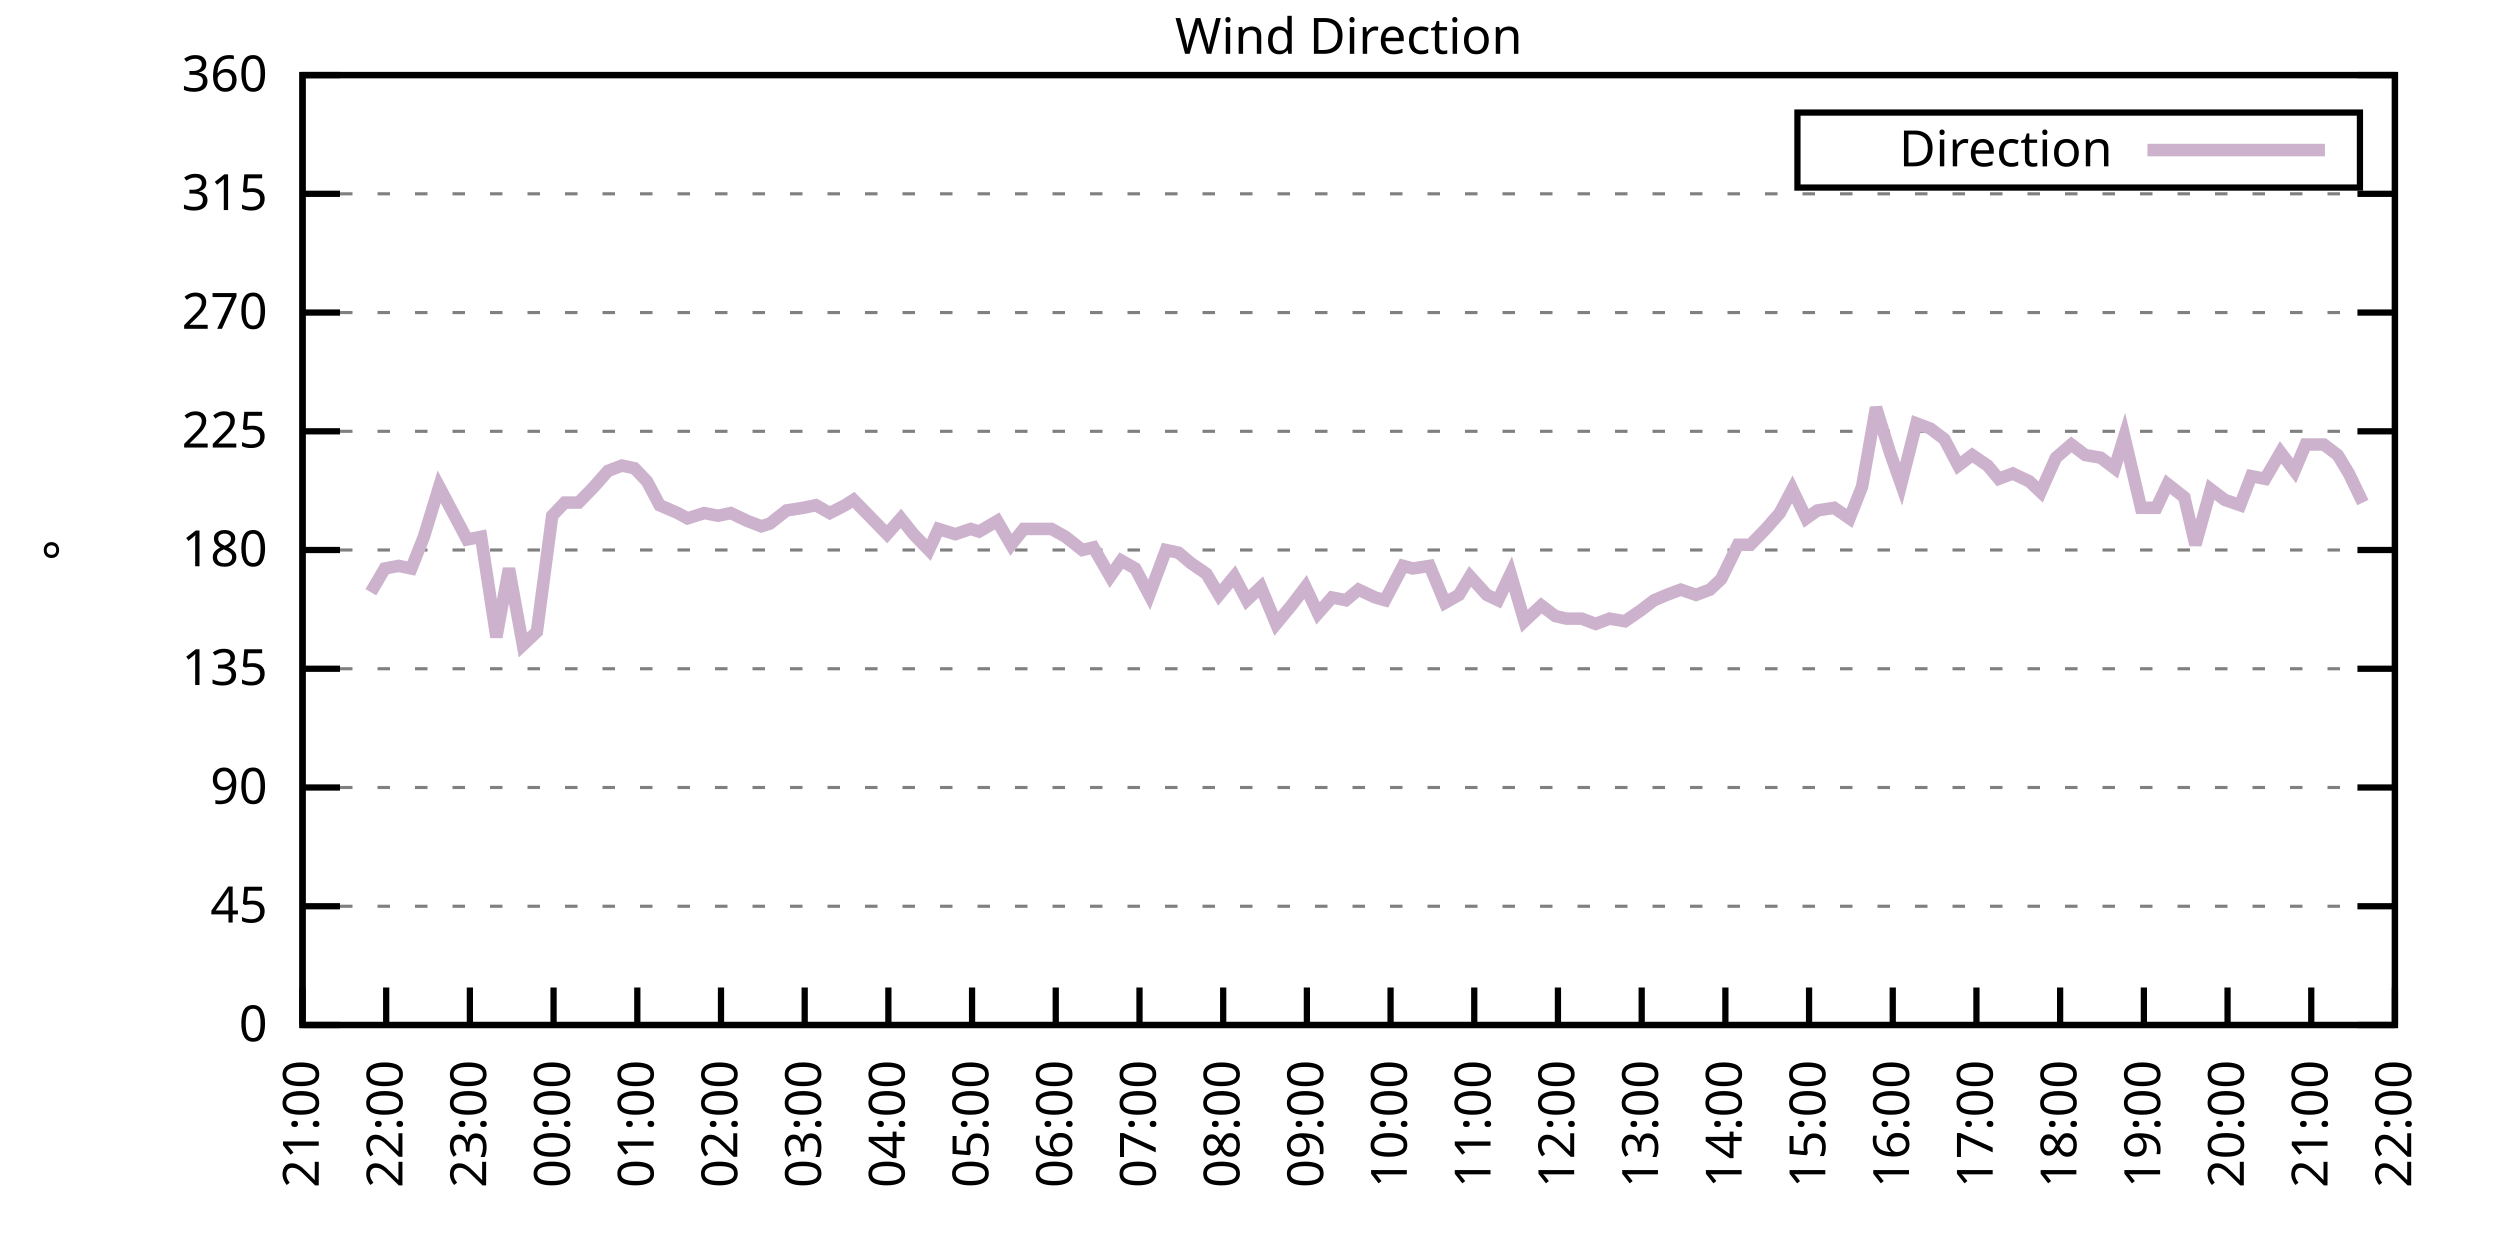
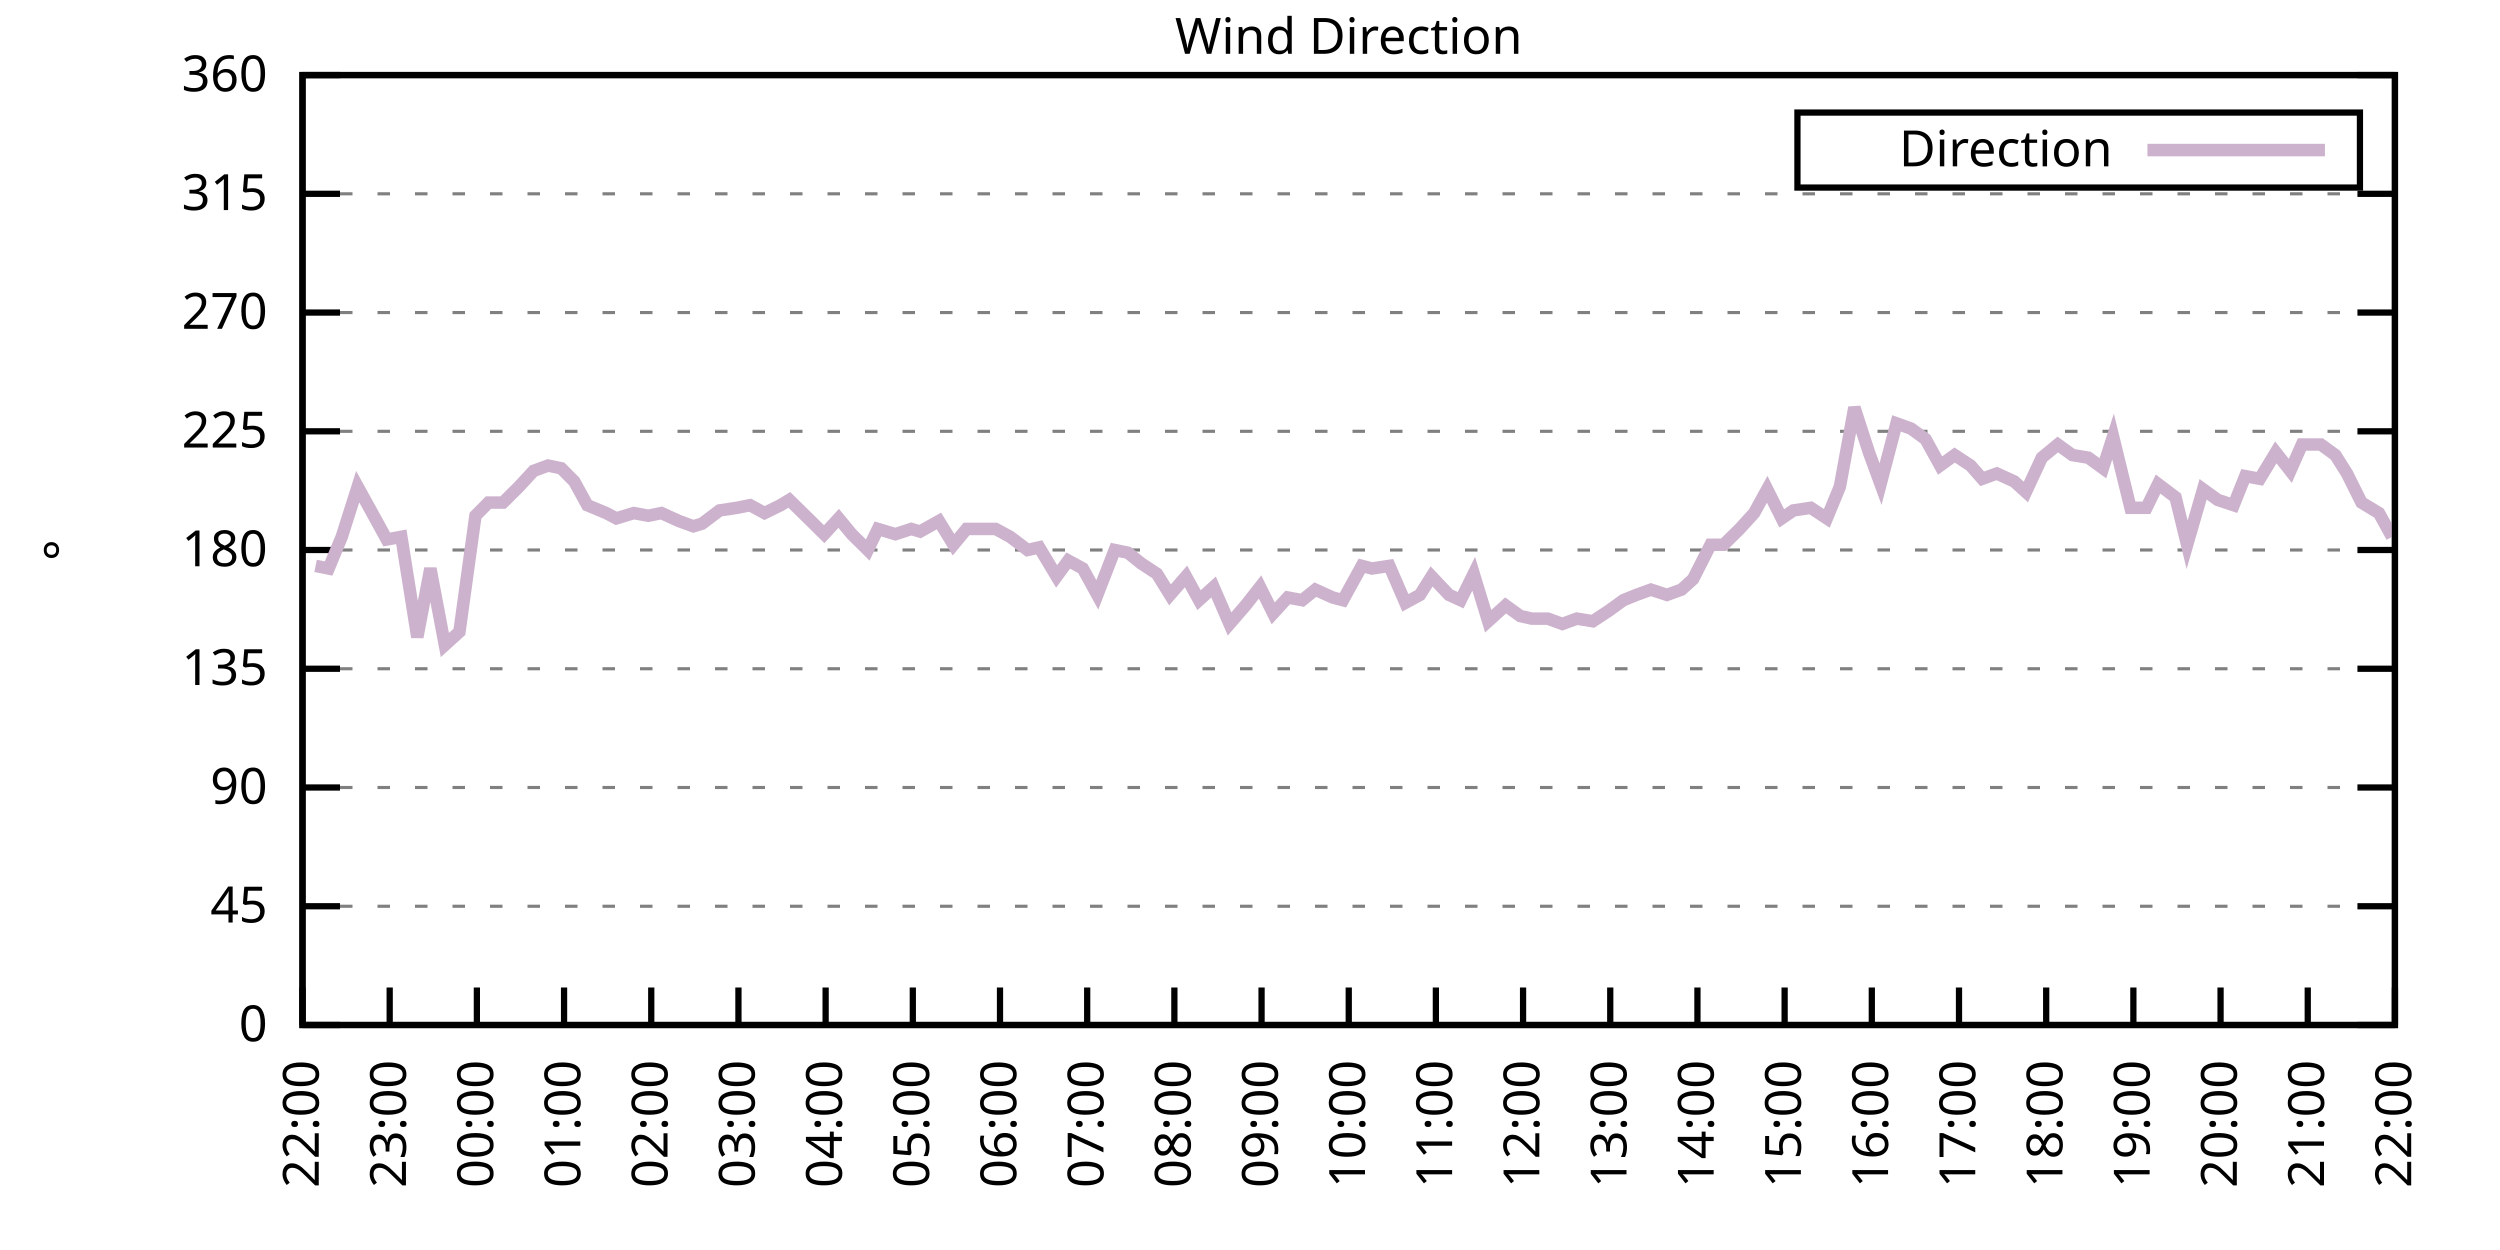
<svg xmlns="http://www.w3.org/2000/svg" xmlns:xlink="http://www.w3.org/1999/xlink" width="400" height="200" viewBox="0 0 400 200">
  <g id="gnuplot_canvas">
    <rect x="0" y="0" width="400" height="200" fill="none" />
    <defs>
      <circle id="gpDot" r="0.5" stroke-width="0.5" stroke="currentColor" />
      <path id="gpPt0" stroke-width="0.333" stroke="currentColor" d="M-1,0 h2 M0,-1 v2" />
      <path id="gpPt1" stroke-width="0.333" stroke="currentColor" d="M-1,-1 L1,1 M1,-1 L-1,1" />
      <path id="gpPt2" stroke-width="0.333" stroke="currentColor" d="M-1,0 L1,0 M0,-1 L0,1 M-1,-1 L1,1 M-1,1 L1,-1" />
      <rect id="gpPt3" stroke-width="0.333" stroke="currentColor" x="-1" y="-1" width="2" height="2" />
      <rect id="gpPt4" stroke-width="0.333" stroke="currentColor" fill="currentColor" x="-1" y="-1" width="2" height="2" />
      <circle id="gpPt5" stroke-width="0.333" stroke="currentColor" cx="0" cy="0" r="1" />
      <use xlink:href="#gpPt5" id="gpPt6" fill="currentColor" stroke="none" />
      <path id="gpPt7" stroke-width="0.333" stroke="currentColor" d="M0,-1.33 L-1.33,0.67 L1.33,0.67 z" />
      <use xlink:href="#gpPt7" id="gpPt8" fill="currentColor" stroke="none" />
      <use xlink:href="#gpPt7" id="gpPt9" stroke="currentColor" transform="rotate(180)" />
      <use xlink:href="#gpPt9" id="gpPt10" fill="currentColor" stroke="none" />
      <use xlink:href="#gpPt3" id="gpPt11" stroke="currentColor" transform="rotate(45)" />
      <use xlink:href="#gpPt11" id="gpPt12" fill="currentColor" stroke="none" />
      <path id="gpPt13" stroke-width="0.333" stroke="currentColor" d="M0,1.330 L1.265,0.411 L0.782,-1.067 L-0.782,-1.076 L-1.265,0.411 z" />
      <use xlink:href="#gpPt13" id="gpPt14" fill="currentColor" stroke="none" />
      <filter id="textbox" filterUnits="objectBoundingBox" x="0" y="0" height="1" width="1">
        <feFlood flood-color="white" flood-opacity="1" result="bgnd" />
        <feComposite in="SourceGraphic" in2="bgnd" operator="atop" />
      </filter>
      <filter id="greybox" filterUnits="objectBoundingBox" x="0" y="0" height="1" width="1">
        <feFlood flood-color="lightgrey" flood-opacity="1" result="grey" />
        <feComposite in="SourceGraphic" in2="grey" operator="atop" />
      </filter>
    </defs>
    <g fill="none" color="white" stroke="currentColor" stroke-width="1.00" stroke-linecap="butt" stroke-linejoin="miter">
</g>
    <g fill="none" color="black" stroke="currentColor" stroke-width="1.00" stroke-linecap="butt" stroke-linejoin="miter">
      <g stroke="none" shape-rendering="crispEdges">
        <polygon fill="rgb(255, 255, 255)" points="48.40,164.00 383.18,164.00 383.18,12.02 48.40,12.02 " />
      </g>
    </g>
    <g fill="none" color="black" stroke="currentColor" stroke-width="1.00" stroke-linecap="butt" stroke-linejoin="miter">
</g>
    <g fill="none" color="black" stroke="black" stroke-width="0.50" stroke-linecap="butt" stroke-linejoin="miter">
</g>
    <g fill="none" color="gray" stroke="currentColor" stroke-width="0.50" stroke-linecap="butt" stroke-linejoin="miter">
      <path stroke="gray" stroke-dasharray="2,4" class="gridline" d="M48.40,164.00 L383.19,164.00  " />
    </g>
    <g fill="none" color="gray" stroke="gray" stroke-width="1.00" stroke-linecap="butt" stroke-linejoin="miter">
</g>
    <g fill="none" color="black" stroke="currentColor" stroke-width="1.00" stroke-linecap="butt" stroke-linejoin="miter">
      <path stroke="black" d="M48.40,164.00 L54.40,164.00 M383.19,164.00 L377.19,164.00  " />
      <g transform="translate(42.80,166.60)" stroke="none" fill="black" font-family="Sans" font-size="8.00" text-anchor="end">
        <text>
          <tspan font-family="Sans"> 0</tspan>
        </text>
      </g>
    </g>
    <g fill="none" color="black" stroke="currentColor" stroke-width="1.00" stroke-linecap="butt" stroke-linejoin="miter">
</g>
    <g fill="none" color="black" stroke="black" stroke-width="0.50" stroke-linecap="butt" stroke-linejoin="miter">
</g>
    <g fill="none" color="gray" stroke="currentColor" stroke-width="0.50" stroke-linecap="butt" stroke-linejoin="miter">
      <path stroke="gray" stroke-dasharray="2,4" class="gridline" d="M48.40,145.00 L383.19,145.00  " />
    </g>
    <g fill="none" color="gray" stroke="gray" stroke-width="1.00" stroke-linecap="butt" stroke-linejoin="miter">
</g>
    <g fill="none" color="black" stroke="currentColor" stroke-width="1.00" stroke-linecap="butt" stroke-linejoin="miter">
      <path stroke="black" d="M48.40,145.00 L54.40,145.00 M383.19,145.00 L377.19,145.00  " />
      <g transform="translate(42.80,147.60)" stroke="none" fill="black" font-family="Sans" font-size="8.00" text-anchor="end">
        <text>
          <tspan font-family="Sans"> 45</tspan>
        </text>
      </g>
    </g>
    <g fill="none" color="black" stroke="currentColor" stroke-width="1.00" stroke-linecap="butt" stroke-linejoin="miter">
</g>
    <g fill="none" color="black" stroke="black" stroke-width="0.50" stroke-linecap="butt" stroke-linejoin="miter">
</g>
    <g fill="none" color="gray" stroke="currentColor" stroke-width="0.50" stroke-linecap="butt" stroke-linejoin="miter">
      <path stroke="gray" stroke-dasharray="2,4" class="gridline" d="M48.40,126.00 L383.19,126.00  " />
    </g>
    <g fill="none" color="gray" stroke="gray" stroke-width="1.00" stroke-linecap="butt" stroke-linejoin="miter">
</g>
    <g fill="none" color="black" stroke="currentColor" stroke-width="1.00" stroke-linecap="butt" stroke-linejoin="miter">
      <path stroke="black" d="M48.40,126.00 L54.40,126.00 M383.19,126.00 L377.19,126.00  " />
      <g transform="translate(42.80,128.60)" stroke="none" fill="black" font-family="Sans" font-size="8.00" text-anchor="end">
        <text>
          <tspan font-family="Sans"> 90</tspan>
        </text>
      </g>
    </g>
    <g fill="none" color="black" stroke="currentColor" stroke-width="1.00" stroke-linecap="butt" stroke-linejoin="miter">
</g>
    <g fill="none" color="black" stroke="black" stroke-width="0.50" stroke-linecap="butt" stroke-linejoin="miter">
</g>
    <g fill="none" color="gray" stroke="currentColor" stroke-width="0.50" stroke-linecap="butt" stroke-linejoin="miter">
      <path stroke="gray" stroke-dasharray="2,4" class="gridline" d="M48.40,107.00 L383.19,107.00  " />
    </g>
    <g fill="none" color="gray" stroke="gray" stroke-width="1.00" stroke-linecap="butt" stroke-linejoin="miter">
</g>
    <g fill="none" color="black" stroke="currentColor" stroke-width="1.00" stroke-linecap="butt" stroke-linejoin="miter">
      <path stroke="black" d="M48.40,107.00 L54.40,107.00 M383.19,107.00 L377.19,107.00  " />
      <g transform="translate(42.80,109.60)" stroke="none" fill="black" font-family="Sans" font-size="8.00" text-anchor="end">
        <text>
          <tspan font-family="Sans"> 135</tspan>
        </text>
      </g>
    </g>
    <g fill="none" color="black" stroke="currentColor" stroke-width="1.00" stroke-linecap="butt" stroke-linejoin="miter">
</g>
    <g fill="none" color="black" stroke="black" stroke-width="0.50" stroke-linecap="butt" stroke-linejoin="miter">
</g>
    <g fill="none" color="gray" stroke="currentColor" stroke-width="0.50" stroke-linecap="butt" stroke-linejoin="miter">
      <path stroke="gray" stroke-dasharray="2,4" class="gridline" d="M48.40,88.00 L383.19,88.00  " />
    </g>
    <g fill="none" color="gray" stroke="gray" stroke-width="1.00" stroke-linecap="butt" stroke-linejoin="miter">
</g>
    <g fill="none" color="black" stroke="currentColor" stroke-width="1.00" stroke-linecap="butt" stroke-linejoin="miter">
      <path stroke="black" d="M48.40,88.00 L54.40,88.00 M383.19,88.00 L377.19,88.00  " />
      <g transform="translate(42.80,90.60)" stroke="none" fill="black" font-family="Sans" font-size="8.00" text-anchor="end">
        <text>
          <tspan font-family="Sans"> 180</tspan>
        </text>
      </g>
    </g>
    <g fill="none" color="black" stroke="currentColor" stroke-width="1.00" stroke-linecap="butt" stroke-linejoin="miter">
</g>
    <g fill="none" color="black" stroke="black" stroke-width="0.50" stroke-linecap="butt" stroke-linejoin="miter">
</g>
    <g fill="none" color="gray" stroke="currentColor" stroke-width="0.50" stroke-linecap="butt" stroke-linejoin="miter">
      <path stroke="gray" stroke-dasharray="2,4" class="gridline" d="M48.40,69.01 L383.19,69.01  " />
    </g>
    <g fill="none" color="gray" stroke="gray" stroke-width="1.00" stroke-linecap="butt" stroke-linejoin="miter">
</g>
    <g fill="none" color="black" stroke="currentColor" stroke-width="1.00" stroke-linecap="butt" stroke-linejoin="miter">
      <path stroke="black" d="M48.40,69.01 L54.40,69.01 M383.19,69.01 L377.19,69.01  " />
      <g transform="translate(42.80,71.61)" stroke="none" fill="black" font-family="Sans" font-size="8.00" text-anchor="end">
        <text>
          <tspan font-family="Sans"> 225</tspan>
        </text>
      </g>
    </g>
    <g fill="none" color="black" stroke="currentColor" stroke-width="1.00" stroke-linecap="butt" stroke-linejoin="miter">
</g>
    <g fill="none" color="black" stroke="black" stroke-width="0.50" stroke-linecap="butt" stroke-linejoin="miter">
</g>
    <g fill="none" color="gray" stroke="currentColor" stroke-width="0.50" stroke-linecap="butt" stroke-linejoin="miter">
      <path stroke="gray" stroke-dasharray="2,4" class="gridline" d="M48.40,50.01 L383.19,50.01  " />
    </g>
    <g fill="none" color="gray" stroke="gray" stroke-width="1.00" stroke-linecap="butt" stroke-linejoin="miter">
</g>
    <g fill="none" color="black" stroke="currentColor" stroke-width="1.00" stroke-linecap="butt" stroke-linejoin="miter">
      <path stroke="black" d="M48.40,50.01 L54.40,50.01 M383.19,50.01 L377.19,50.01  " />
      <g transform="translate(42.80,52.61)" stroke="none" fill="black" font-family="Sans" font-size="8.00" text-anchor="end">
        <text>
          <tspan font-family="Sans"> 270</tspan>
        </text>
      </g>
    </g>
    <g fill="none" color="black" stroke="currentColor" stroke-width="1.00" stroke-linecap="butt" stroke-linejoin="miter">
</g>
    <g fill="none" color="black" stroke="black" stroke-width="0.50" stroke-linecap="butt" stroke-linejoin="miter">
</g>
    <g fill="none" color="gray" stroke="currentColor" stroke-width="0.50" stroke-linecap="butt" stroke-linejoin="miter">
      <path stroke="gray" stroke-dasharray="2,4" class="gridline" d="M48.40,31.01 L383.19,31.01  " />
    </g>
    <g fill="none" color="gray" stroke="gray" stroke-width="1.00" stroke-linecap="butt" stroke-linejoin="miter">
</g>
    <g fill="none" color="black" stroke="currentColor" stroke-width="1.00" stroke-linecap="butt" stroke-linejoin="miter">
      <path stroke="black" d="M48.40,31.01 L54.40,31.01 M383.19,31.01 L377.19,31.01  " />
      <g transform="translate(42.80,33.61)" stroke="none" fill="black" font-family="Sans" font-size="8.00" text-anchor="end">
        <text>
          <tspan font-family="Sans"> 315</tspan>
        </text>
      </g>
    </g>
    <g fill="none" color="black" stroke="currentColor" stroke-width="1.00" stroke-linecap="butt" stroke-linejoin="miter">
</g>
    <g fill="none" color="black" stroke="black" stroke-width="0.50" stroke-linecap="butt" stroke-linejoin="miter">
</g>
    <g fill="none" color="gray" stroke="currentColor" stroke-width="0.50" stroke-linecap="butt" stroke-linejoin="miter">
      <path stroke="gray" stroke-dasharray="2,4" class="gridline" d="M48.40,12.01 L383.19,12.01  " />
    </g>
    <g fill="none" color="gray" stroke="gray" stroke-width="1.00" stroke-linecap="butt" stroke-linejoin="miter">
</g>
    <g fill="none" color="black" stroke="currentColor" stroke-width="1.00" stroke-linecap="butt" stroke-linejoin="miter">
      <path stroke="black" d="M48.40,12.01 L54.40,12.01 M383.19,12.01 L377.19,12.01  " />
      <g transform="translate(42.80,14.61)" stroke="none" fill="black" font-family="Sans" font-size="8.00" text-anchor="end">
        <text>
          <tspan font-family="Sans"> 360</tspan>
        </text>
      </g>
    </g>
    <g fill="none" color="black" stroke="currentColor" stroke-width="1.00" stroke-linecap="butt" stroke-linejoin="miter">
      <path stroke="black" d="M48.40,164.00 L48.40,158.00  " />
      <g transform="translate(51.00,169.60) rotate(270.00)" stroke="none" fill="black" font-family="Sans" font-size="8.00" text-anchor="end">
        <text>
-           <tspan font-family="Sans">21:00</tspan>
-         </text>
-       </g>
-     </g>
-     <g fill="none" color="black" stroke="currentColor" stroke-width="1.00" stroke-linecap="butt" stroke-linejoin="miter">
-       <path stroke="black" d="M61.79,164.00 L61.79,158.00  " />
-       <g transform="translate(64.39,169.60) rotate(270.00)" stroke="none" fill="black" font-family="Sans" font-size="8.00" text-anchor="end">
-         <text>
          <tspan font-family="Sans">22:00</tspan>
        </text>
      </g>
    </g>
    <g fill="none" color="black" stroke="currentColor" stroke-width="1.00" stroke-linecap="butt" stroke-linejoin="miter">
-       <path stroke="black" d="M75.18,164.00 L75.18,158.00  " />
-       <g transform="translate(77.78,169.60) rotate(270.00)" stroke="none" fill="black" font-family="Sans" font-size="8.00" text-anchor="end">
+       <path stroke="black" d="M62.35,164.00 L62.35,158.00  " />
+       <g transform="translate(64.95,169.60) rotate(270.00)" stroke="none" fill="black" font-family="Sans" font-size="8.00" text-anchor="end">
        <text>
          <tspan font-family="Sans">23:00</tspan>
        </text>
      </g>
    </g>
    <g fill="none" color="black" stroke="currentColor" stroke-width="1.00" stroke-linecap="butt" stroke-linejoin="miter">
-       <path stroke="black" d="M88.57,164.00 L88.57,158.00  " />
-       <g transform="translate(91.17,169.60) rotate(270.00)" stroke="none" fill="black" font-family="Sans" font-size="8.00" text-anchor="end">
+       <path stroke="black" d="M76.30,164.00 L76.30,158.00  " />
+       <g transform="translate(78.90,169.60) rotate(270.00)" stroke="none" fill="black" font-family="Sans" font-size="8.00" text-anchor="end">
        <text>
          <tspan font-family="Sans">00:00</tspan>
        </text>
      </g>
    </g>
    <g fill="none" color="black" stroke="currentColor" stroke-width="1.00" stroke-linecap="butt" stroke-linejoin="miter">
-       <path stroke="black" d="M101.97,164.00 L101.97,158.00  " />
-       <g transform="translate(104.57,169.60) rotate(270.00)" stroke="none" fill="black" font-family="Sans" font-size="8.00" text-anchor="end">
+       <path stroke="black" d="M90.25,164.00 L90.25,158.00  " />
+       <g transform="translate(92.85,169.60) rotate(270.00)" stroke="none" fill="black" font-family="Sans" font-size="8.00" text-anchor="end">
        <text>
          <tspan font-family="Sans">01:00</tspan>
        </text>
      </g>
    </g>
    <g fill="none" color="black" stroke="currentColor" stroke-width="1.00" stroke-linecap="butt" stroke-linejoin="miter">
-       <path stroke="black" d="M115.36,164.00 L115.36,158.00  " />
-       <g transform="translate(117.96,169.60) rotate(270.00)" stroke="none" fill="black" font-family="Sans" font-size="8.00" text-anchor="end">
+       <path stroke="black" d="M104.20,164.00 L104.20,158.00  " />
+       <g transform="translate(106.80,169.60) rotate(270.00)" stroke="none" fill="black" font-family="Sans" font-size="8.00" text-anchor="end">
        <text>
          <tspan font-family="Sans">02:00</tspan>
        </text>
      </g>
    </g>
    <g fill="none" color="black" stroke="currentColor" stroke-width="1.00" stroke-linecap="butt" stroke-linejoin="miter">
-       <path stroke="black" d="M128.75,164.00 L128.75,158.00  " />
-       <g transform="translate(131.35,169.60) rotate(270.00)" stroke="none" fill="black" font-family="Sans" font-size="8.00" text-anchor="end">
+       <path stroke="black" d="M118.15,164.00 L118.15,158.00  " />
+       <g transform="translate(120.75,169.60) rotate(270.00)" stroke="none" fill="black" font-family="Sans" font-size="8.00" text-anchor="end">
        <text>
          <tspan font-family="Sans">03:00</tspan>
        </text>
      </g>
    </g>
    <g fill="none" color="black" stroke="currentColor" stroke-width="1.00" stroke-linecap="butt" stroke-linejoin="miter">
-       <path stroke="black" d="M142.14,164.00 L142.14,158.00  " />
-       <g transform="translate(144.74,169.60) rotate(270.00)" stroke="none" fill="black" font-family="Sans" font-size="8.00" text-anchor="end">
+       <path stroke="black" d="M132.10,164.00 L132.10,158.00  " />
+       <g transform="translate(134.70,169.60) rotate(270.00)" stroke="none" fill="black" font-family="Sans" font-size="8.00" text-anchor="end">
        <text>
          <tspan font-family="Sans">04:00</tspan>
        </text>
      </g>
    </g>
    <g fill="none" color="black" stroke="currentColor" stroke-width="1.00" stroke-linecap="butt" stroke-linejoin="miter">
-       <path stroke="black" d="M155.53,164.00 L155.53,158.00  " />
-       <g transform="translate(158.13,169.60) rotate(270.00)" stroke="none" fill="black" font-family="Sans" font-size="8.00" text-anchor="end">
+       <path stroke="black" d="M146.05,164.00 L146.05,158.00  " />
+       <g transform="translate(148.65,169.60) rotate(270.00)" stroke="none" fill="black" font-family="Sans" font-size="8.00" text-anchor="end">
        <text>
          <tspan font-family="Sans">05:00</tspan>
        </text>
      </g>
    </g>
    <g fill="none" color="black" stroke="currentColor" stroke-width="1.00" stroke-linecap="butt" stroke-linejoin="miter">
-       <path stroke="black" d="M168.92,164.00 L168.92,158.00  " />
-       <g transform="translate(171.52,169.60) rotate(270.00)" stroke="none" fill="black" font-family="Sans" font-size="8.00" text-anchor="end">
+       <path stroke="black" d="M160.00,164.00 L160.00,158.00  " />
+       <g transform="translate(162.60,169.60) rotate(270.00)" stroke="none" fill="black" font-family="Sans" font-size="8.00" text-anchor="end">
        <text>
          <tspan font-family="Sans">06:00</tspan>
        </text>
      </g>
    </g>
    <g fill="none" color="black" stroke="currentColor" stroke-width="1.00" stroke-linecap="butt" stroke-linejoin="miter">
-       <path stroke="black" d="M182.32,164.00 L182.32,158.00  " />
-       <g transform="translate(184.92,169.60) rotate(270.00)" stroke="none" fill="black" font-family="Sans" font-size="8.00" text-anchor="end">
+       <path stroke="black" d="M173.95,164.00 L173.95,158.00  " />
+       <g transform="translate(176.55,169.60) rotate(270.00)" stroke="none" fill="black" font-family="Sans" font-size="8.00" text-anchor="end">
        <text>
          <tspan font-family="Sans">07:00</tspan>
        </text>
      </g>
    </g>
    <g fill="none" color="black" stroke="currentColor" stroke-width="1.00" stroke-linecap="butt" stroke-linejoin="miter">
-       <path stroke="black" d="M195.71,164.00 L195.71,158.00  " />
-       <g transform="translate(198.31,169.60) rotate(270.00)" stroke="none" fill="black" font-family="Sans" font-size="8.00" text-anchor="end">
+       <path stroke="black" d="M187.90,164.00 L187.90,158.00  " />
+       <g transform="translate(190.50,169.60) rotate(270.00)" stroke="none" fill="black" font-family="Sans" font-size="8.00" text-anchor="end">
        <text>
          <tspan font-family="Sans">08:00</tspan>
        </text>
      </g>
    </g>
    <g fill="none" color="black" stroke="currentColor" stroke-width="1.00" stroke-linecap="butt" stroke-linejoin="miter">
-       <path stroke="black" d="M209.10,164.00 L209.10,158.00  " />
-       <g transform="translate(211.70,169.60) rotate(270.00)" stroke="none" fill="black" font-family="Sans" font-size="8.00" text-anchor="end">
+       <path stroke="black" d="M201.85,164.00 L201.85,158.00  " />
+       <g transform="translate(204.45,169.60) rotate(270.00)" stroke="none" fill="black" font-family="Sans" font-size="8.00" text-anchor="end">
        <text>
          <tspan font-family="Sans">09:00</tspan>
        </text>
      </g>
    </g>
    <g fill="none" color="black" stroke="currentColor" stroke-width="1.00" stroke-linecap="butt" stroke-linejoin="miter">
-       <path stroke="black" d="M222.49,164.00 L222.49,158.00  " />
-       <g transform="translate(225.09,169.60) rotate(270.00)" stroke="none" fill="black" font-family="Sans" font-size="8.00" text-anchor="end">
+       <path stroke="black" d="M215.80,164.00 L215.80,158.00  " />
+       <g transform="translate(218.40,169.60) rotate(270.00)" stroke="none" fill="black" font-family="Sans" font-size="8.00" text-anchor="end">
        <text>
          <tspan font-family="Sans">10:00</tspan>
        </text>
      </g>
    </g>
    <g fill="none" color="black" stroke="currentColor" stroke-width="1.00" stroke-linecap="butt" stroke-linejoin="miter">
-       <path stroke="black" d="M235.88,164.00 L235.88,158.00  " />
-       <g transform="translate(238.48,169.60) rotate(270.00)" stroke="none" fill="black" font-family="Sans" font-size="8.00" text-anchor="end">
+       <path stroke="black" d="M229.74,164.00 L229.74,158.00  " />
+       <g transform="translate(232.34,169.60) rotate(270.00)" stroke="none" fill="black" font-family="Sans" font-size="8.00" text-anchor="end">
        <text>
          <tspan font-family="Sans">11:00</tspan>
        </text>
      </g>
    </g>
    <g fill="none" color="black" stroke="currentColor" stroke-width="1.00" stroke-linecap="butt" stroke-linejoin="miter">
-       <path stroke="black" d="M249.27,164.00 L249.27,158.00  " />
-       <g transform="translate(251.87,169.60) rotate(270.00)" stroke="none" fill="black" font-family="Sans" font-size="8.00" text-anchor="end">
+       <path stroke="black" d="M243.69,164.00 L243.69,158.00  " />
+       <g transform="translate(246.29,169.60) rotate(270.00)" stroke="none" fill="black" font-family="Sans" font-size="8.00" text-anchor="end">
        <text>
          <tspan font-family="Sans">12:00</tspan>
        </text>
      </g>
    </g>
    <g fill="none" color="black" stroke="currentColor" stroke-width="1.00" stroke-linecap="butt" stroke-linejoin="miter">
-       <path stroke="black" d="M262.67,164.00 L262.67,158.00  " />
-       <g transform="translate(265.27,169.60) rotate(270.00)" stroke="none" fill="black" font-family="Sans" font-size="8.00" text-anchor="end">
+       <path stroke="black" d="M257.64,164.00 L257.64,158.00  " />
+       <g transform="translate(260.24,169.60) rotate(270.00)" stroke="none" fill="black" font-family="Sans" font-size="8.00" text-anchor="end">
        <text>
          <tspan font-family="Sans">13:00</tspan>
        </text>
      </g>
    </g>
    <g fill="none" color="black" stroke="currentColor" stroke-width="1.00" stroke-linecap="butt" stroke-linejoin="miter">
-       <path stroke="black" d="M276.06,164.00 L276.06,158.00  " />
-       <g transform="translate(278.66,169.60) rotate(270.00)" stroke="none" fill="black" font-family="Sans" font-size="8.00" text-anchor="end">
+       <path stroke="black" d="M271.59,164.00 L271.59,158.00  " />
+       <g transform="translate(274.19,169.60) rotate(270.00)" stroke="none" fill="black" font-family="Sans" font-size="8.00" text-anchor="end">
        <text>
          <tspan font-family="Sans">14:00</tspan>
        </text>
      </g>
    </g>
    <g fill="none" color="black" stroke="currentColor" stroke-width="1.00" stroke-linecap="butt" stroke-linejoin="miter">
-       <path stroke="black" d="M289.45,164.00 L289.45,158.00  " />
-       <g transform="translate(292.05,169.60) rotate(270.00)" stroke="none" fill="black" font-family="Sans" font-size="8.00" text-anchor="end">
+       <path stroke="black" d="M285.54,164.00 L285.54,158.00  " />
+       <g transform="translate(288.14,169.60) rotate(270.00)" stroke="none" fill="black" font-family="Sans" font-size="8.00" text-anchor="end">
        <text>
          <tspan font-family="Sans">15:00</tspan>
        </text>
      </g>
    </g>
    <g fill="none" color="black" stroke="currentColor" stroke-width="1.00" stroke-linecap="butt" stroke-linejoin="miter">
-       <path stroke="black" d="M302.84,164.00 L302.84,158.00  " />
-       <g transform="translate(305.44,169.60) rotate(270.00)" stroke="none" fill="black" font-family="Sans" font-size="8.00" text-anchor="end">
+       <path stroke="black" d="M299.49,164.00 L299.49,158.00  " />
+       <g transform="translate(302.09,169.60) rotate(270.00)" stroke="none" fill="black" font-family="Sans" font-size="8.00" text-anchor="end">
        <text>
          <tspan font-family="Sans">16:00</tspan>
        </text>
      </g>
    </g>
    <g fill="none" color="black" stroke="currentColor" stroke-width="1.00" stroke-linecap="butt" stroke-linejoin="miter">
-       <path stroke="black" d="M316.23,164.00 L316.23,158.00  " />
-       <g transform="translate(318.83,169.60) rotate(270.00)" stroke="none" fill="black" font-family="Sans" font-size="8.00" text-anchor="end">
+       <path stroke="black" d="M313.44,164.00 L313.44,158.00  " />
+       <g transform="translate(316.04,169.60) rotate(270.00)" stroke="none" fill="black" font-family="Sans" font-size="8.00" text-anchor="end">
        <text>
          <tspan font-family="Sans">17:00</tspan>
        </text>
      </g>
    </g>
    <g fill="none" color="black" stroke="currentColor" stroke-width="1.00" stroke-linecap="butt" stroke-linejoin="miter">
-       <path stroke="black" d="M329.62,164.00 L329.62,158.00  " />
-       <g transform="translate(332.22,169.60) rotate(270.00)" stroke="none" fill="black" font-family="Sans" font-size="8.00" text-anchor="end">
+       <path stroke="black" d="M327.39,164.00 L327.39,158.00  " />
+       <g transform="translate(329.99,169.60) rotate(270.00)" stroke="none" fill="black" font-family="Sans" font-size="8.00" text-anchor="end">
        <text>
          <tspan font-family="Sans">18:00</tspan>
        </text>
      </g>
    </g>
    <g fill="none" color="black" stroke="currentColor" stroke-width="1.00" stroke-linecap="butt" stroke-linejoin="miter">
-       <path stroke="black" d="M343.02,164.00 L343.02,158.00  " />
-       <g transform="translate(345.62,169.60) rotate(270.00)" stroke="none" fill="black" font-family="Sans" font-size="8.00" text-anchor="end">
+       <path stroke="black" d="M341.34,164.00 L341.34,158.00  " />
+       <g transform="translate(343.94,169.60) rotate(270.00)" stroke="none" fill="black" font-family="Sans" font-size="8.00" text-anchor="end">
        <text>
          <tspan font-family="Sans">19:00</tspan>
        </text>
      </g>
    </g>
    <g fill="none" color="black" stroke="currentColor" stroke-width="1.00" stroke-linecap="butt" stroke-linejoin="miter">
-       <path stroke="black" d="M356.41,164.00 L356.41,158.00  " />
-       <g transform="translate(359.01,169.60) rotate(270.00)" stroke="none" fill="black" font-family="Sans" font-size="8.00" text-anchor="end">
+       <path stroke="black" d="M355.29,164.00 L355.29,158.00  " />
+       <g transform="translate(357.89,169.60) rotate(270.00)" stroke="none" fill="black" font-family="Sans" font-size="8.00" text-anchor="end">
        <text>
          <tspan font-family="Sans">20:00</tspan>
        </text>
      </g>
    </g>
    <g fill="none" color="black" stroke="currentColor" stroke-width="1.00" stroke-linecap="butt" stroke-linejoin="miter">
-       <path stroke="black" d="M369.80,164.00 L369.80,158.00  " />
-       <g transform="translate(372.40,169.60) rotate(270.00)" stroke="none" fill="black" font-family="Sans" font-size="8.00" text-anchor="end">
+       <path stroke="black" d="M369.24,164.00 L369.24,158.00  " />
+       <g transform="translate(371.84,169.60) rotate(270.00)" stroke="none" fill="black" font-family="Sans" font-size="8.00" text-anchor="end">
        <text>
          <tspan font-family="Sans">21:00</tspan>
        </text>
      </g>
    </g>
    <g fill="none" color="black" stroke="currentColor" stroke-width="1.00" stroke-linecap="butt" stroke-linejoin="miter">
      <path stroke="black" d="M383.19,164.00 L383.19,158.00  " />
      <g transform="translate(385.79,169.60) rotate(270.00)" stroke="none" fill="black" font-family="Sans" font-size="8.00" text-anchor="end">
        <text>
          <tspan font-family="Sans">22:00</tspan>
        </text>
      </g>
    </g>
    <g fill="none" color="black" stroke="currentColor" stroke-width="1.00" stroke-linecap="butt" stroke-linejoin="miter">
</g>
    <g fill="none" color="black" stroke="currentColor" stroke-width="1.00" stroke-linecap="butt" stroke-linejoin="miter">
      <path stroke="black" d="M48.40,12.01 L48.40,164.00 L383.19,164.00 L383.19,12.01 L48.40,12.01 Z  " />
    </g>
    <g fill="none" color="black" stroke="currentColor" stroke-width="1.00" stroke-linecap="butt" stroke-linejoin="miter">
</g>
    <g fill="none" color="black" stroke="currentColor" stroke-width="1.00" stroke-linecap="butt" stroke-linejoin="miter">
      <path stroke="black" d="M287.59,30.01 L287.59,18.01 L377.59,18.01 L377.59,30.01 L287.59,30.01 Z  " />
    </g>
    <g id="Wind_direction_plot_1">
      <g fill="none" color="white" stroke="black" stroke-width="2.00" stroke-linecap="butt" stroke-linejoin="miter">
</g>
      <g fill="none" color="black" stroke="currentColor" stroke-width="2.00" stroke-linecap="butt" stroke-linejoin="miter">
        <g transform="translate(337.99,26.61)" stroke="none" fill="black" font-family="Sans" font-size="8.00" text-anchor="end">
          <text>
            <tspan font-family="Sans">Direction</tspan>
          </text>
        </g>
      </g>
      <g fill="none" color="black" stroke="currentColor" stroke-width="2.00" stroke-linecap="butt" stroke-linejoin="miter">
-         <path stroke="rgb(204, 178, 204)" d="M343.59,24.01 L371.99,24.01 M59.34,94.76 L61.57,90.96 L63.80,90.54 L65.81,90.96 L67.82,85.89 L70.27,77.87   L72.28,81.67 L74.74,86.32 L76.97,85.89 L79.42,101.94 L81.43,90.96 L83.66,103.20 L85.90,101.09 L88.35,82.52   L90.36,80.41 L92.59,80.41 L95.05,77.87 L97.28,75.34 L99.51,74.49 L101.52,74.92 L103.53,77.03 L105.54,80.83   L108.44,82.09 L110.00,82.94 L112.68,82.09 L114.91,82.52 L116.92,82.09 L119.60,83.36 L121.83,84.21 L123.17,83.78   L125.85,81.67 L128.53,81.25 L130.54,80.83 L132.77,82.09 L135.22,80.83 L136.56,79.98 L139.46,82.94 L141.92,85.47   L144.15,82.94 L146.16,85.47 L148.61,88.00 L150.18,84.63 L152.85,85.47 L155.31,84.63 L156.65,85.05 L159.55,83.36   L161.78,87.16 L163.79,84.63 L166.02,84.63 L168.25,84.63 L170.49,85.89 L173.17,88.00 L174.95,87.58 L177.63,92.23   L179.41,89.69 L181.65,90.96 L183.88,95.18 L186.56,88.00 L188.57,88.43 L190.57,90.12 L193.03,91.80 L195.04,95.18   L197.49,92.23 L199.50,96.03 L201.73,93.92 L204.19,99.83 L206.64,96.87 L208.88,93.92 L210.88,98.14 L213.12,95.60   L215.35,96.03 L217.36,94.34 L220.04,95.60 L221.60,96.03 L224.50,90.54 L226.06,90.96 L228.74,90.54 L231.20,96.45   L233.43,95.18 L235.21,92.23 L237.89,95.18 L239.68,96.03 L241.69,91.80 L243.92,99.40 L246.60,96.87 L248.83,98.56   L250.61,98.98 L253.07,98.98 L255.30,99.83 L257.53,98.98 L259.99,99.40 L262.44,97.72 L264.67,96.03 L266.68,95.18   L268.92,94.34 L271.37,95.18 L273.60,94.34 L275.39,92.65 L278.07,87.16 L280.07,87.16 L282.53,84.63 L284.76,82.09   L286.77,78.29 L289.00,82.94 L290.79,81.67 L293.47,81.25 L295.92,82.94 L297.93,77.87 L300.16,65.21 L302.39,72.38   L304.18,77.45 L306.63,67.74 L308.87,68.58 L311.10,70.27 L313.33,74.49 L315.56,72.81 L318.02,74.49 L319.80,76.61   L322.04,75.76 L324.71,77.03 L326.50,78.72 L328.95,73.23 L331.41,71.12 L333.64,72.81 L336.10,73.23 L338.33,74.92   L339.89,69.85 L342.57,81.25 L345.02,81.25 L346.81,77.45 L349.49,79.56 L351.27,87.16 L353.73,78.29 L355.96,79.98   L358.42,80.83 L360.20,76.18 L362.43,76.61 L364.89,72.38 L367.12,75.34 L368.91,71.12 L371.81,71.12 L374.04,72.81   L375.82,75.76 L378.06,80.41  " />
+         <path stroke="rgb(204, 178, 204)" d="M343.59,24.01 L371.99,24.01 M50.49,90.54 L52.58,90.96 L54.68,85.89 L57.23,77.87 L59.33,81.67 L61.88,86.32   L64.21,85.89 L66.77,101.94 L68.86,90.96 L71.18,103.20 L73.51,101.09 L76.07,82.52 L78.16,80.41 L80.48,80.41   L83.04,77.87 L85.37,75.34 L87.69,74.49 L89.78,74.92 L91.88,77.03 L93.97,80.83 L96.99,82.09 L98.62,82.94   L101.41,82.09 L103.73,82.52 L105.83,82.09 L108.62,83.36 L110.94,84.21 L112.34,83.78 L115.13,81.67 L117.92,81.25   L120.01,80.83 L122.33,82.09 L124.89,80.83 L126.29,79.98 L129.31,82.94 L131.87,85.47 L134.19,82.94 L136.28,85.47   L138.84,88.00 L140.47,84.63 L143.26,85.47 L145.81,84.63 L147.21,85.05 L150.23,83.36 L152.56,87.16 L154.65,84.63   L156.97,84.63 L159.30,84.63 L161.62,85.89 L164.41,88.00 L166.27,87.58 L169.06,92.23 L170.92,89.69 L173.25,90.96   L175.57,95.18 L178.36,88.00 L180.46,88.43 L182.55,90.12 L185.11,91.80 L187.20,95.18 L189.76,92.23 L191.85,96.03   L194.17,93.92 L196.73,99.83 L199.29,96.87 L201.61,93.92 L203.71,98.14 L206.03,95.60 L208.36,96.03 L210.45,94.34   L213.24,95.60 L214.87,96.03 L217.89,90.54 L219.51,90.96 L222.30,90.54 L224.86,96.45 L227.19,95.18 L229.05,92.23   L231.84,95.18 L233.70,96.03 L235.79,91.80 L238.11,99.40 L240.90,96.87 L243.23,98.56 L245.09,98.98 L247.65,98.98   L249.97,99.83 L252.30,98.98 L254.85,99.40 L257.41,97.72 L259.74,96.03 L261.83,95.18 L264.15,94.34 L266.71,95.18   L269.04,94.34 L270.90,92.65 L273.69,87.16 L275.78,87.16 L278.34,84.63 L280.66,82.09 L282.75,78.29 L285.08,82.94   L286.94,81.67 L289.73,81.25 L292.29,82.94 L294.38,77.87 L296.70,65.21 L299.03,72.38 L300.89,77.45 L303.44,67.74   L305.77,68.58 L308.09,70.27 L310.42,74.49 L312.74,72.81 L315.30,74.49 L317.16,76.61 L319.49,75.76 L322.28,77.03   L324.14,78.72 L326.69,73.23 L329.25,71.12 L331.58,72.81 L334.13,73.23 L336.46,74.92 L338.09,69.85 L340.88,81.25   L343.43,81.25 L345.29,77.45 L348.08,79.56 L349.94,87.16 L352.50,78.29 L354.83,79.98 L357.38,80.83 L359.24,76.18   L361.57,76.61 L364.13,72.38 L366.45,75.34 L368.31,71.12 L371.33,71.12 L373.66,72.81 L375.52,75.76 L377.84,80.41   L380.63,82.09 L382.73,85.89  " />
      </g>
    </g>
    <g fill="none" color="black" stroke="currentColor" stroke-width="2.00" stroke-linecap="butt" stroke-linejoin="miter">
</g>
    <g fill="none" color="black" stroke="black" stroke-width="1.00" stroke-linecap="butt" stroke-linejoin="miter">
</g>
    <g fill="none" color="black" stroke="currentColor" stroke-width="1.00" stroke-linecap="butt" stroke-linejoin="miter">
      <path stroke="black" d="M48.40,12.01 L48.40,164.00 L383.19,164.00 L383.19,12.01 L48.40,12.01 Z  " />
      <g transform="translate(12.80,88.01) rotate(270.00)" stroke="none" fill="black" font-family="Sans" font-size="8.00" text-anchor="middle">
        <text>
          <tspan font-family="Sans">°</tspan>
        </text>
      </g>
    </g>
    <g fill="none" color="black" stroke="currentColor" stroke-width="1.00" stroke-linecap="butt" stroke-linejoin="miter">
</g>
    <g fill="none" color="black" stroke="currentColor" stroke-width="1.00" stroke-linecap="butt" stroke-linejoin="miter">
      <g transform="translate(215.79,8.61)" stroke="none" fill="black" font-family="Sans" font-size="8.00" text-anchor="middle">
        <text>
          <tspan font-family="Sans">Wind Direction</tspan>
        </text>
      </g>
    </g>
    <g fill="none" color="black" stroke="currentColor" stroke-width="1.00" stroke-linecap="butt" stroke-linejoin="miter">
</g>
  </g>
</svg>
